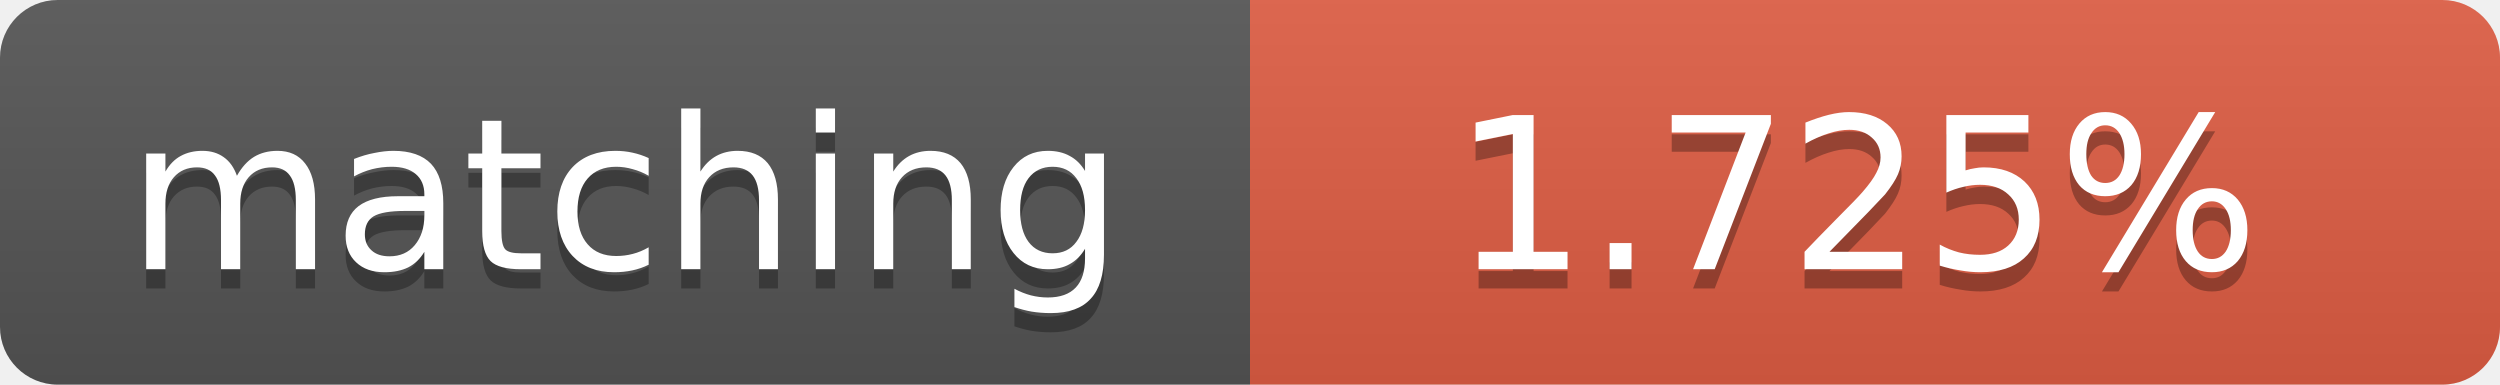
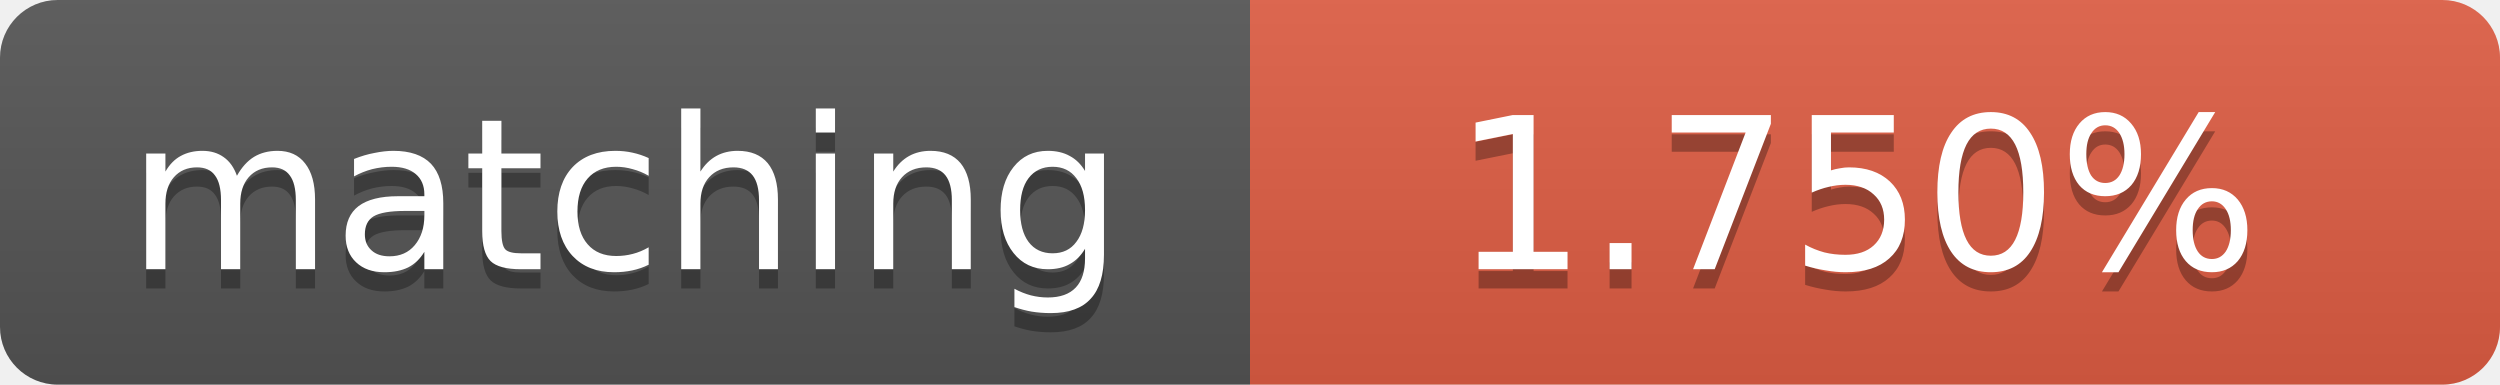
<svg xmlns="http://www.w3.org/2000/svg" width="130" height="20">
  <linearGradient id="b" x2="0" y2="100%">
    <stop offset="0" stop-color="#bbb" stop-opacity=".1" />
    <stop offset="1" stop-opacity=".1" />
  </linearGradient>
  <clipPath id="a">
    <rect width="130" height="20" rx="3" fill="#fff" />
  </clipPath>
  <g clip-path="url(#a)">
    <path fill="#555" d="M0 0h65v20H0z" />
    <path fill="#e05d44" d="M65 0h65v20H65z" />
    <path fill="url(#b)" d="M0 0h130v20H0z" />
  </g>
  <g fill="#fff" text-anchor="middle" font-family="DejaVu Sans,Verdana,Geneva,sans-serif" font-size="11">
    <text x="32.5" y="15" fill="#010101" fill-opacity=".3">matching</text>
    <text x="32.5" y="14">matching</text>
-     <text x="96.5" y="15" fill="#010101" fill-opacity=".3">1.725%</text>
-     <text x="96.5" y="14">1.725%</text>
+     <text x="96.5" y="15" fill="#010101" fill-opacity=".3">1.750%</text>
+     <text x="96.5" y="14">1.750%</text>
  </g>
</svg>
